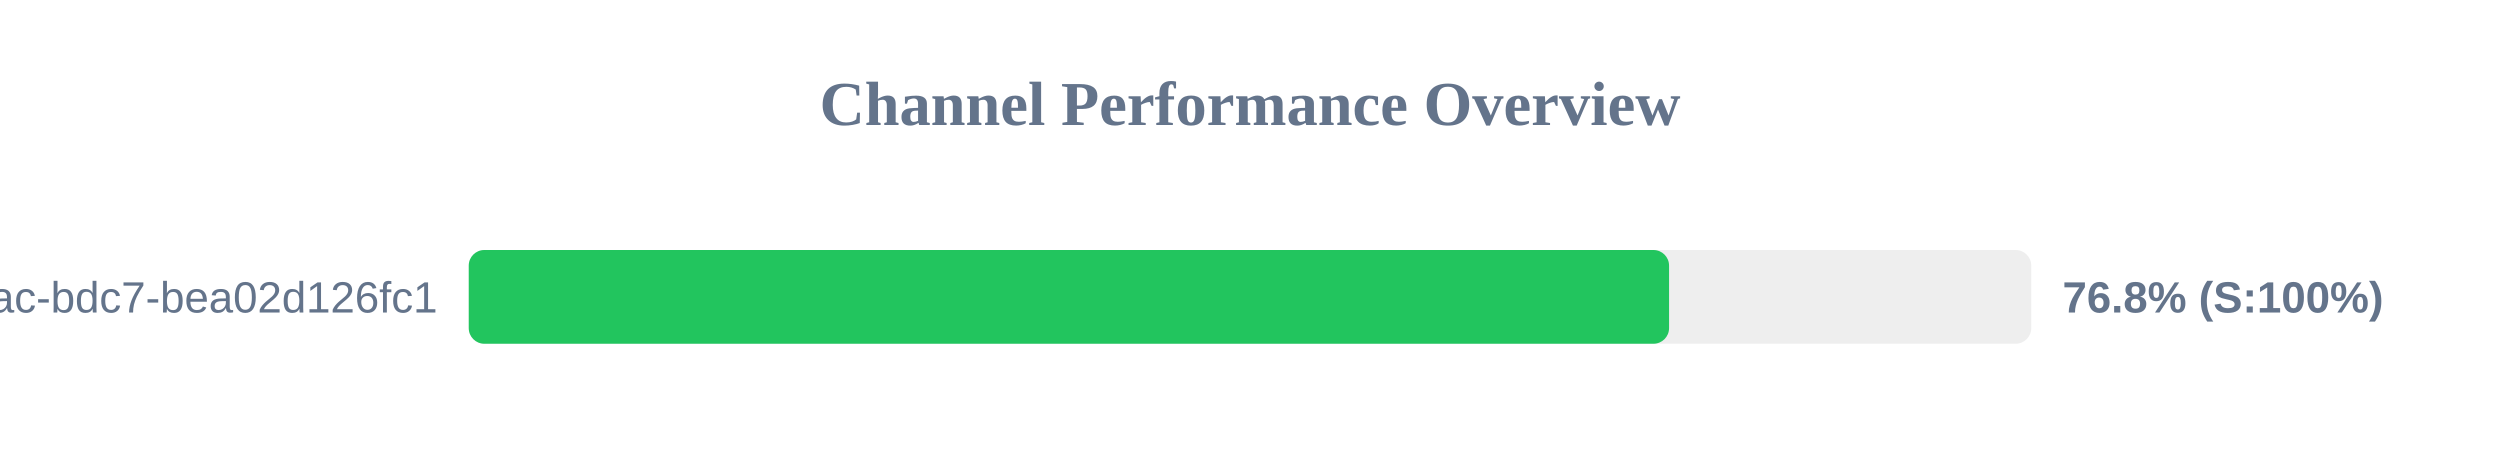
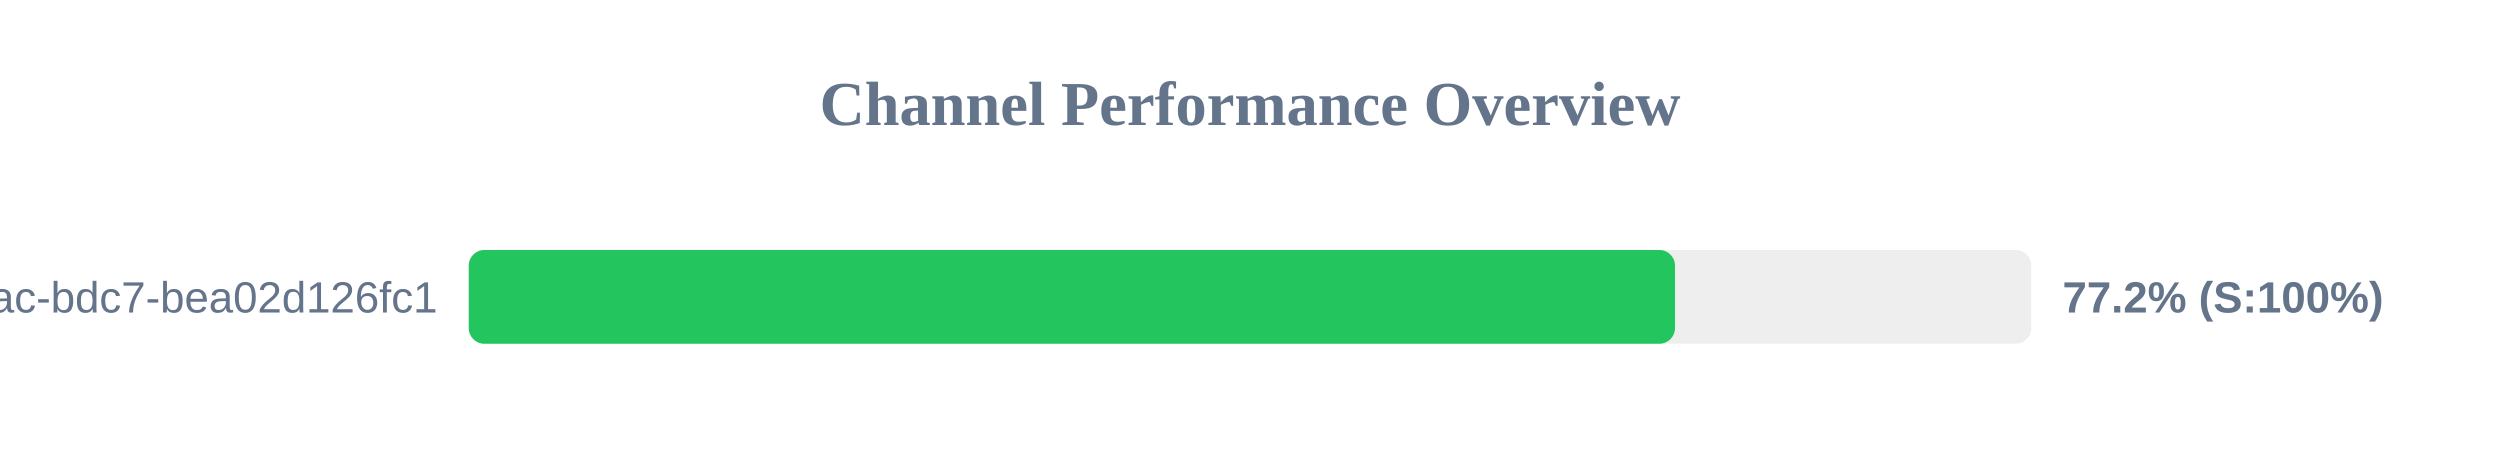
<svg xmlns="http://www.w3.org/2000/svg" width="800" height="150" version="1.1">
  <style>
        .row { font: 14px Arial; fill: #64748b; }
        .score { font: bold 14px Arial; fill: #64748b; }
    </style>
  <text x="400" y="40" text-anchor="middle" font-size="20px" font-weight="bold" fill="#64748b">Channel Performance Overview</text>
  <rect x="150" y="80" width="500" height="30" fill="#eee" rx="5" />
-   <rect x="150" y="80" width="384.1" height="30" fill="#22c55e" rx="5" />
+   <rect x="150" y="80" width="386.0" height="30" fill="#22c55e" rx="5" />
  <text x="140" y="100" text-anchor="end" class="row">?uuid=e31ad3e6-e341-42ac-bdc7-bea02d126fc1</text>
-   <text x="660" y="100" text-anchor="start" class="score">76.8% (S:100%)</text>
+   <text x="660" y="100" text-anchor="start" class="score">77.2% (S:100%)</text>
</svg>
